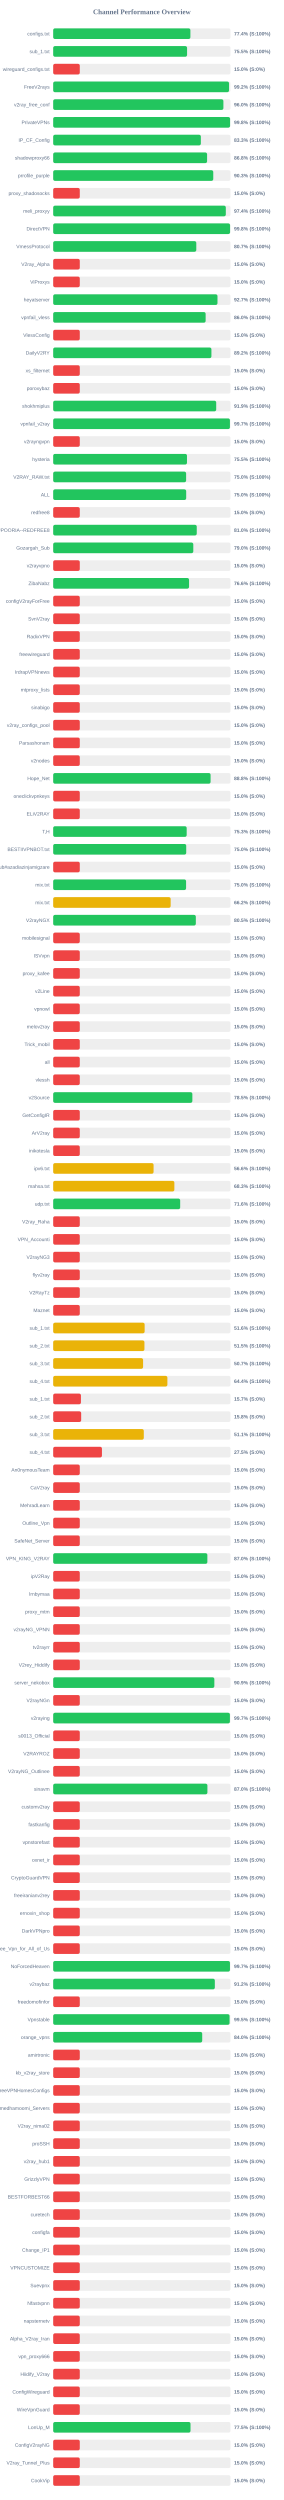
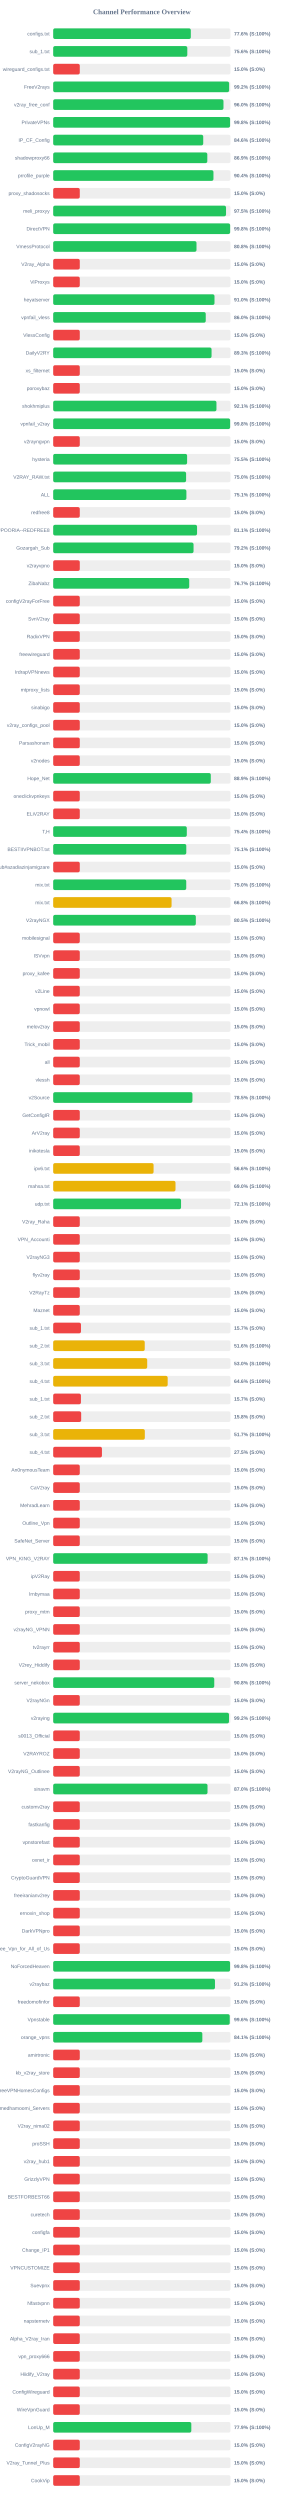
<svg xmlns="http://www.w3.org/2000/svg" width="800" height="7050" version="1.1">
  <style>
        .row { font: 14px Arial; fill: #64748b; }
        .score { font: bold 14px Arial; fill: #64748b; }
    </style>
  <text x="400" y="40" text-anchor="middle" font-size="20px" font-weight="bold" fill="#64748b">Channel Performance Overview</text>
  <rect x="150" y="80" width="500" height="30" fill="#eee" rx="5" />
-   <rect x="150" y="80" width="386.9" height="30" fill="#22c55e" rx="5" />
+   <rect x="150" y="80" width="388.1" height="30" fill="#22c55e" rx="5" />
  <text x="140" y="100" text-anchor="end" class="row">configs.txt</text>
-   <text x="660" y="100" text-anchor="start" class="score">77.4% (S:100%)</text>
+   <text x="660" y="100" text-anchor="start" class="score">77.6% (S:100%)</text>
  <rect x="150" y="130" width="500" height="30" fill="#eee" rx="5" />
-   <rect x="150" y="130" width="377.55" height="30" fill="#22c55e" rx="5" />
+   <rect x="150" y="130" width="378.2" height="30" fill="#22c55e" rx="5" />
  <text x="140" y="150" text-anchor="end" class="row">sub_1.txt</text>
-   <text x="660" y="150" text-anchor="start" class="score">75.5% (S:100%)</text>
+   <text x="660" y="150" text-anchor="start" class="score">75.6% (S:100%)</text>
  <rect x="150" y="180" width="500" height="30" fill="#eee" rx="5" />
  <rect x="150" y="180" width="75.0" height="30" fill="#ef4444" rx="5" />
  <text x="140" y="200" text-anchor="end" class="row">wireguard_configs.txt</text>
  <text x="660" y="200" text-anchor="start" class="score">15.0% (S:0%)</text>
  <rect x="150" y="230" width="500" height="30" fill="#eee" rx="5" />
-   <rect x="150" y="230" width="495.9" height="30" fill="#22c55e" rx="5" />
+   <rect x="150" y="230" width="496.1" height="30" fill="#22c55e" rx="5" />
  <text x="140" y="250" text-anchor="end" class="row">FreeV2rays</text>
  <text x="660" y="250" text-anchor="start" class="score">99.2% (S:100%)</text>
  <rect x="150" y="280" width="500" height="30" fill="#eee" rx="5" />
-   <rect x="150" y="280" width="480.0" height="30" fill="#22c55e" rx="5" />
+   <rect x="150" y="280" width="480.2" height="30" fill="#22c55e" rx="5" />
  <text x="140" y="300" text-anchor="end" class="row">v2ray_free_conf</text>
  <text x="660" y="300" text-anchor="start" class="score">96.0% (S:100%)</text>
  <rect x="150" y="330" width="500" height="30" fill="#eee" rx="5" />
  <rect x="150" y="330" width="498.8" height="30" fill="#22c55e" rx="5" />
  <text x="140" y="350" text-anchor="end" class="row">PrivateVPNs</text>
  <text x="660" y="350" text-anchor="start" class="score">99.8% (S:100%)</text>
  <rect x="150" y="380" width="500" height="30" fill="#eee" rx="5" />
-   <rect x="150" y="380" width="416.4" height="30" fill="#22c55e" rx="5" />
+   <rect x="150" y="380" width="423.1" height="30" fill="#22c55e" rx="5" />
  <text x="140" y="400" text-anchor="end" class="row">IP_CF_Config</text>
-   <text x="660" y="400" text-anchor="start" class="score">83.3% (S:100%)</text>
+   <text x="660" y="400" text-anchor="start" class="score">84.6% (S:100%)</text>
  <rect x="150" y="430" width="500" height="30" fill="#eee" rx="5" />
-   <rect x="150" y="430" width="434.0" height="30" fill="#22c55e" rx="5" />
+   <rect x="150" y="430" width="434.6" height="30" fill="#22c55e" rx="5" />
  <text x="140" y="450" text-anchor="end" class="row">shadowproxy66</text>
-   <text x="660" y="450" text-anchor="start" class="score">86.8% (S:100%)</text>
+   <text x="660" y="450" text-anchor="start" class="score">86.9% (S:100%)</text>
  <rect x="150" y="480" width="500" height="30" fill="#eee" rx="5" />
-   <rect x="150" y="480" width="451.4" height="30" fill="#22c55e" rx="5" />
+   <rect x="150" y="480" width="451.95" height="30" fill="#22c55e" rx="5" />
  <text x="140" y="500" text-anchor="end" class="row">prrofile_purple</text>
-   <text x="660" y="500" text-anchor="start" class="score">90.3% (S:100%)</text>
+   <text x="660" y="500" text-anchor="start" class="score">90.4% (S:100%)</text>
  <rect x="150" y="530" width="500" height="30" fill="#eee" rx="5" />
  <rect x="150" y="530" width="75.0" height="30" fill="#ef4444" rx="5" />
  <text x="140" y="550" text-anchor="end" class="row">proxy_shadosocks</text>
  <text x="660" y="550" text-anchor="start" class="score">15.0% (S:0%)</text>
  <rect x="150" y="580" width="500" height="30" fill="#eee" rx="5" />
-   <rect x="150" y="580" width="486.8" height="30" fill="#22c55e" rx="5" />
+   <rect x="150" y="580" width="487.4" height="30" fill="#22c55e" rx="5" />
  <text x="140" y="600" text-anchor="end" class="row">meli_proxyy</text>
-   <text x="660" y="600" text-anchor="start" class="score">97.4% (S:100%)</text>
+   <text x="660" y="600" text-anchor="start" class="score">97.5% (S:100%)</text>
  <rect x="150" y="630" width="500" height="30" fill="#eee" rx="5" />
-   <rect x="150" y="630" width="498.8" height="30" fill="#22c55e" rx="5" />
+   <rect x="150" y="630" width="498.95" height="30" fill="#22c55e" rx="5" />
  <text x="140" y="650" text-anchor="end" class="row">DirectVPN</text>
  <text x="660" y="650" text-anchor="start" class="score">99.8% (S:100%)</text>
  <rect x="150" y="680" width="500" height="30" fill="#eee" rx="5" />
-   <rect x="150" y="680" width="403.55" height="30" fill="#22c55e" rx="5" />
+   <rect x="150" y="680" width="404.15" height="30" fill="#22c55e" rx="5" />
  <text x="140" y="700" text-anchor="end" class="row">VmessProtocol</text>
-   <text x="660" y="700" text-anchor="start" class="score">80.7% (S:100%)</text>
+   <text x="660" y="700" text-anchor="start" class="score">80.8% (S:100%)</text>
  <rect x="150" y="730" width="500" height="30" fill="#eee" rx="5" />
  <rect x="150" y="730" width="75.0" height="30" fill="#ef4444" rx="5" />
  <text x="140" y="750" text-anchor="end" class="row">V2ray_Alpha</text>
  <text x="660" y="750" text-anchor="start" class="score">15.0% (S:0%)</text>
  <rect x="150" y="780" width="500" height="30" fill="#eee" rx="5" />
  <rect x="150" y="780" width="75.0" height="30" fill="#ef4444" rx="5" />
  <text x="140" y="800" text-anchor="end" class="row">ViProxys</text>
  <text x="660" y="800" text-anchor="start" class="score">15.0% (S:0%)</text>
  <rect x="150" y="830" width="500" height="30" fill="#eee" rx="5" />
-   <rect x="150" y="830" width="463.3" height="30" fill="#22c55e" rx="5" />
+   <rect x="150" y="830" width="454.9" height="30" fill="#22c55e" rx="5" />
  <text x="140" y="850" text-anchor="end" class="row">heyatserver</text>
-   <text x="660" y="850" text-anchor="start" class="score">92.7% (S:100%)</text>
+   <text x="660" y="850" text-anchor="start" class="score">91.0% (S:100%)</text>
  <rect x="150" y="880" width="500" height="30" fill="#eee" rx="5" />
-   <rect x="150" y="880" width="429.9" height="30" fill="#22c55e" rx="5" />
+   <rect x="150" y="880" width="430.2" height="30" fill="#22c55e" rx="5" />
  <text x="140" y="900" text-anchor="end" class="row">vpnfail_vless</text>
  <text x="660" y="900" text-anchor="start" class="score">86.0% (S:100%)</text>
  <rect x="150" y="930" width="500" height="30" fill="#eee" rx="5" />
  <rect x="150" y="930" width="75.0" height="30" fill="#ef4444" rx="5" />
  <text x="140" y="950" text-anchor="end" class="row">VlessConfig</text>
  <text x="660" y="950" text-anchor="start" class="score">15.0% (S:0%)</text>
  <rect x="150" y="980" width="500" height="30" fill="#eee" rx="5" />
-   <rect x="150" y="980" width="446.2" height="30" fill="#22c55e" rx="5" />
+   <rect x="150" y="980" width="446.6" height="30" fill="#22c55e" rx="5" />
  <text x="140" y="1000" text-anchor="end" class="row">DailyV2RY</text>
-   <text x="660" y="1000" text-anchor="start" class="score">89.2% (S:100%)</text>
+   <text x="660" y="1000" text-anchor="start" class="score">89.3% (S:100%)</text>
  <rect x="150" y="1030" width="500" height="30" fill="#eee" rx="5" />
  <rect x="150" y="1030" width="75.0" height="30" fill="#ef4444" rx="5" />
  <text x="140" y="1050" text-anchor="end" class="row">xs_filternet</text>
  <text x="660" y="1050" text-anchor="start" class="score">15.0% (S:0%)</text>
  <rect x="150" y="1080" width="500" height="30" fill="#eee" rx="5" />
  <rect x="150" y="1080" width="75.0" height="30" fill="#ef4444" rx="5" />
  <text x="140" y="1100" text-anchor="end" class="row">poroxybaz</text>
  <text x="660" y="1100" text-anchor="start" class="score">15.0% (S:0%)</text>
  <rect x="150" y="1130" width="500" height="30" fill="#eee" rx="5" />
-   <rect x="150" y="1130" width="459.7" height="30" fill="#22c55e" rx="5" />
+   <rect x="150" y="1130" width="460.4" height="30" fill="#22c55e" rx="5" />
  <text x="140" y="1150" text-anchor="end" class="row">shokhmiplus</text>
-   <text x="660" y="1150" text-anchor="start" class="score">91.9% (S:100%)</text>
+   <text x="660" y="1150" text-anchor="start" class="score">92.1% (S:100%)</text>
  <rect x="150" y="1180" width="500" height="30" fill="#eee" rx="5" />
-   <rect x="150" y="1180" width="498.4" height="30" fill="#22c55e" rx="5" />
+   <rect x="150" y="1180" width="498.95" height="30" fill="#22c55e" rx="5" />
  <text x="140" y="1200" text-anchor="end" class="row">vpnfail_v2ray</text>
-   <text x="660" y="1200" text-anchor="start" class="score">99.7% (S:100%)</text>
+   <text x="660" y="1200" text-anchor="start" class="score">99.8% (S:100%)</text>
  <rect x="150" y="1230" width="500" height="30" fill="#eee" rx="5" />
  <rect x="150" y="1230" width="75.0" height="30" fill="#ef4444" rx="5" />
  <text x="140" y="1250" text-anchor="end" class="row">v2rayngvpn</text>
  <text x="660" y="1250" text-anchor="start" class="score">15.0% (S:0%)</text>
  <rect x="150" y="1280" width="500" height="30" fill="#eee" rx="5" />
-   <rect x="150" y="1280" width="377.3" height="30" fill="#22c55e" rx="5" />
+   <rect x="150" y="1280" width="377.65" height="30" fill="#22c55e" rx="5" />
  <text x="140" y="1300" text-anchor="end" class="row">hysteria</text>
  <text x="660" y="1300" text-anchor="start" class="score">75.5% (S:100%)</text>
  <rect x="150" y="1330" width="500" height="30" fill="#eee" rx="5" />
-   <rect x="150" y="1330" width="374.85" height="30" fill="#22c55e" rx="5" />
+   <rect x="150" y="1330" width="374.8" height="30" fill="#22c55e" rx="5" />
  <text x="140" y="1350" text-anchor="end" class="row">V2RAY_RAW.txt</text>
  <text x="660" y="1350" text-anchor="start" class="score">75.0% (S:100%)</text>
  <rect x="150" y="1380" width="500" height="30" fill="#eee" rx="5" />
-   <rect x="150" y="1380" width="375.05" height="30" fill="#22c55e" rx="5" />
+   <rect x="150" y="1380" width="375.65" height="30" fill="#22c55e" rx="5" />
  <text x="140" y="1400" text-anchor="end" class="row">ALL</text>
-   <text x="660" y="1400" text-anchor="start" class="score">75.0% (S:100%)</text>
+   <text x="660" y="1400" text-anchor="start" class="score">75.1% (S:100%)</text>
  <rect x="150" y="1430" width="500" height="30" fill="#eee" rx="5" />
  <rect x="150" y="1430" width="75.0" height="30" fill="#ef4444" rx="5" />
  <text x="140" y="1450" text-anchor="end" class="row">redfree8</text>
  <text x="660" y="1450" text-anchor="start" class="score">15.0% (S:0%)</text>
  <rect x="150" y="1480" width="500" height="30" fill="#eee" rx="5" />
-   <rect x="150" y="1480" width="404.85" height="30" fill="#22c55e" rx="5" />
+   <rect x="150" y="1480" width="405.7" height="30" fill="#22c55e" rx="5" />
  <text x="140" y="1500" text-anchor="end" class="row">POORIA--REDFREE8.txt#POORIA--REDFREE8</text>
-   <text x="660" y="1500" text-anchor="start" class="score">81.0% (S:100%)</text>
+   <text x="660" y="1500" text-anchor="start" class="score">81.1% (S:100%)</text>
  <rect x="150" y="1530" width="500" height="30" fill="#eee" rx="5" />
-   <rect x="150" y="1530" width="395.1" height="30" fill="#22c55e" rx="5" />
+   <rect x="150" y="1530" width="395.8" height="30" fill="#22c55e" rx="5" />
  <text x="140" y="1550" text-anchor="end" class="row">Gozargah_Sub</text>
-   <text x="660" y="1550" text-anchor="start" class="score">79.0% (S:100%)</text>
+   <text x="660" y="1550" text-anchor="start" class="score">79.2% (S:100%)</text>
  <rect x="150" y="1580" width="500" height="30" fill="#eee" rx="5" />
  <rect x="150" y="1580" width="75.0" height="30" fill="#ef4444" rx="5" />
  <text x="140" y="1600" text-anchor="end" class="row">v2rayvpno</text>
  <text x="660" y="1600" text-anchor="start" class="score">15.0% (S:0%)</text>
  <rect x="150" y="1630" width="500" height="30" fill="#eee" rx="5" />
-   <rect x="150" y="1630" width="383.15" height="30" fill="#22c55e" rx="5" />
+   <rect x="150" y="1630" width="383.6" height="30" fill="#22c55e" rx="5" />
  <text x="140" y="1650" text-anchor="end" class="row">ZibaNabz</text>
-   <text x="660" y="1650" text-anchor="start" class="score">76.6% (S:100%)</text>
+   <text x="660" y="1650" text-anchor="start" class="score">76.7% (S:100%)</text>
  <rect x="150" y="1680" width="500" height="30" fill="#eee" rx="5" />
  <rect x="150" y="1680" width="75.0" height="30" fill="#ef4444" rx="5" />
  <text x="140" y="1700" text-anchor="end" class="row">configV2rayForFree</text>
  <text x="660" y="1700" text-anchor="start" class="score">15.0% (S:0%)</text>
  <rect x="150" y="1730" width="500" height="30" fill="#eee" rx="5" />
  <rect x="150" y="1730" width="75.0" height="30" fill="#ef4444" rx="5" />
  <text x="140" y="1750" text-anchor="end" class="row">SvnV2ray</text>
  <text x="660" y="1750" text-anchor="start" class="score">15.0% (S:0%)</text>
  <rect x="150" y="1780" width="500" height="30" fill="#eee" rx="5" />
  <rect x="150" y="1780" width="75.0" height="30" fill="#ef4444" rx="5" />
  <text x="140" y="1800" text-anchor="end" class="row">RadixVPN</text>
  <text x="660" y="1800" text-anchor="start" class="score">15.0% (S:0%)</text>
  <rect x="150" y="1830" width="500" height="30" fill="#eee" rx="5" />
  <rect x="150" y="1830" width="75.0" height="30" fill="#ef4444" rx="5" />
  <text x="140" y="1850" text-anchor="end" class="row">freewireguard</text>
  <text x="660" y="1850" text-anchor="start" class="score">15.0% (S:0%)</text>
  <rect x="150" y="1880" width="500" height="30" fill="#eee" rx="5" />
  <rect x="150" y="1880" width="75.0" height="30" fill="#ef4444" rx="5" />
  <text x="140" y="1900" text-anchor="end" class="row">IrdrapVPNnews</text>
  <text x="660" y="1900" text-anchor="start" class="score">15.0% (S:0%)</text>
  <rect x="150" y="1930" width="500" height="30" fill="#eee" rx="5" />
  <rect x="150" y="1930" width="75.0" height="30" fill="#ef4444" rx="5" />
  <text x="140" y="1950" text-anchor="end" class="row">mtproxy_lists</text>
  <text x="660" y="1950" text-anchor="start" class="score">15.0% (S:0%)</text>
  <rect x="150" y="1980" width="500" height="30" fill="#eee" rx="5" />
  <rect x="150" y="1980" width="75.0" height="30" fill="#ef4444" rx="5" />
  <text x="140" y="2000" text-anchor="end" class="row">sinabigo</text>
  <text x="660" y="2000" text-anchor="start" class="score">15.0% (S:0%)</text>
  <rect x="150" y="2030" width="500" height="30" fill="#eee" rx="5" />
  <rect x="150" y="2030" width="75.0" height="30" fill="#ef4444" rx="5" />
  <text x="140" y="2050" text-anchor="end" class="row">v2ray_configs_pool</text>
  <text x="660" y="2050" text-anchor="start" class="score">15.0% (S:0%)</text>
  <rect x="150" y="2080" width="500" height="30" fill="#eee" rx="5" />
  <rect x="150" y="2080" width="75.0" height="30" fill="#ef4444" rx="5" />
  <text x="140" y="2100" text-anchor="end" class="row">Parsashonam</text>
  <text x="660" y="2100" text-anchor="start" class="score">15.0% (S:0%)</text>
  <rect x="150" y="2130" width="500" height="30" fill="#eee" rx="5" />
  <rect x="150" y="2130" width="75.0" height="30" fill="#ef4444" rx="5" />
  <text x="140" y="2150" text-anchor="end" class="row">v2nodes</text>
  <text x="660" y="2150" text-anchor="start" class="score">15.0% (S:0%)</text>
  <rect x="150" y="2180" width="500" height="30" fill="#eee" rx="5" />
-   <rect x="150" y="2180" width="443.85" height="30" fill="#22c55e" rx="5" />
+   <rect x="150" y="2180" width="444.45" height="30" fill="#22c55e" rx="5" />
  <text x="140" y="2200" text-anchor="end" class="row">Hope_Net</text>
-   <text x="660" y="2200" text-anchor="start" class="score">88.8% (S:100%)</text>
+   <text x="660" y="2200" text-anchor="start" class="score">88.9% (S:100%)</text>
  <rect x="150" y="2230" width="500" height="30" fill="#eee" rx="5" />
  <rect x="150" y="2230" width="75.0" height="30" fill="#ef4444" rx="5" />
  <text x="140" y="2250" text-anchor="end" class="row">oneclickvpnkeys</text>
  <text x="660" y="2250" text-anchor="start" class="score">15.0% (S:0%)</text>
  <rect x="150" y="2280" width="500" height="30" fill="#eee" rx="5" />
  <rect x="150" y="2280" width="75.0" height="30" fill="#ef4444" rx="5" />
  <text x="140" y="2300" text-anchor="end" class="row">ELiV2RAY</text>
  <text x="660" y="2300" text-anchor="start" class="score">15.0% (S:0%)</text>
  <rect x="150" y="2330" width="500" height="30" fill="#eee" rx="5" />
-   <rect x="150" y="2330" width="376.45" height="30" fill="#22c55e" rx="5" />
+   <rect x="150" y="2330" width="376.8" height="30" fill="#22c55e" rx="5" />
  <text x="140" y="2350" text-anchor="end" class="row">T,H</text>
-   <text x="660" y="2350" text-anchor="start" class="score">75.3% (S:100%)</text>
+   <text x="660" y="2350" text-anchor="start" class="score">75.4% (S:100%)</text>
  <rect x="150" y="2380" width="500" height="30" fill="#eee" rx="5" />
-   <rect x="150" y="2380" width="375.15" height="30" fill="#22c55e" rx="5" />
+   <rect x="150" y="2380" width="375.35" height="30" fill="#22c55e" rx="5" />
  <text x="140" y="2400" text-anchor="end" class="row">BESTIIVPNBOT.txt</text>
-   <text x="660" y="2400" text-anchor="start" class="score">75.0% (S:100%)</text>
+   <text x="660" y="2400" text-anchor="start" class="score">75.1% (S:100%)</text>
  <rect x="150" y="2430" width="500" height="30" fill="#eee" rx="5" />
  <rect x="150" y="2430" width="75.0" height="30" fill="#ef4444" rx="5" />
  <text x="140" y="2450" text-anchor="end" class="row">Sub#azadiazinjamigzare</text>
  <text x="660" y="2450" text-anchor="start" class="score">15.0% (S:0%)</text>
  <rect x="150" y="2480" width="500" height="30" fill="#eee" rx="5" />
-   <rect x="150" y="2480" width="374.75" height="30" fill="#22c55e" rx="5" />
+   <rect x="150" y="2480" width="375.2" height="30" fill="#22c55e" rx="5" />
  <text x="140" y="2500" text-anchor="end" class="row">mix.txt</text>
  <text x="660" y="2500" text-anchor="start" class="score">75.0% (S:100%)</text>
  <rect x="150" y="2530" width="500" height="30" fill="#eee" rx="5" />
-   <rect x="150" y="2530" width="331.25" height="30" fill="#eab308" rx="5" />
+   <rect x="150" y="2530" width="333.85" height="30" fill="#eab308" rx="5" />
  <text x="140" y="2550" text-anchor="end" class="row">mix.txt</text>
-   <text x="660" y="2550" text-anchor="start" class="score">66.2% (S:100%)</text>
+   <text x="660" y="2550" text-anchor="start" class="score">66.8% (S:100%)</text>
  <rect x="150" y="2580" width="500" height="30" fill="#eee" rx="5" />
  <rect x="150" y="2580" width="402.25" height="30" fill="#22c55e" rx="5" />
  <text x="140" y="2600" text-anchor="end" class="row">V2rayNGX</text>
  <text x="660" y="2600" text-anchor="start" class="score">80.5% (S:100%)</text>
  <rect x="150" y="2630" width="500" height="30" fill="#eee" rx="5" />
  <rect x="150" y="2630" width="75.0" height="30" fill="#ef4444" rx="5" />
  <text x="140" y="2650" text-anchor="end" class="row">mobilesignal</text>
  <text x="660" y="2650" text-anchor="start" class="score">15.0% (S:0%)</text>
  <rect x="150" y="2680" width="500" height="30" fill="#eee" rx="5" />
  <rect x="150" y="2680" width="75.0" height="30" fill="#ef4444" rx="5" />
  <text x="140" y="2700" text-anchor="end" class="row">ISVvpn</text>
  <text x="660" y="2700" text-anchor="start" class="score">15.0% (S:0%)</text>
  <rect x="150" y="2730" width="500" height="30" fill="#eee" rx="5" />
  <rect x="150" y="2730" width="75.0" height="30" fill="#ef4444" rx="5" />
  <text x="140" y="2750" text-anchor="end" class="row">proxy_kafee</text>
  <text x="660" y="2750" text-anchor="start" class="score">15.0% (S:0%)</text>
  <rect x="150" y="2780" width="500" height="30" fill="#eee" rx="5" />
  <rect x="150" y="2780" width="75.0" height="30" fill="#ef4444" rx="5" />
  <text x="140" y="2800" text-anchor="end" class="row">v2Line</text>
  <text x="660" y="2800" text-anchor="start" class="score">15.0% (S:0%)</text>
  <rect x="150" y="2830" width="500" height="30" fill="#eee" rx="5" />
  <rect x="150" y="2830" width="75.0" height="30" fill="#ef4444" rx="5" />
  <text x="140" y="2850" text-anchor="end" class="row">vpnowl</text>
  <text x="660" y="2850" text-anchor="start" class="score">15.0% (S:0%)</text>
  <rect x="150" y="2880" width="500" height="30" fill="#eee" rx="5" />
  <rect x="150" y="2880" width="75.0" height="30" fill="#ef4444" rx="5" />
  <text x="140" y="2900" text-anchor="end" class="row">melov2ray</text>
  <text x="660" y="2900" text-anchor="start" class="score">15.0% (S:0%)</text>
  <rect x="150" y="2930" width="500" height="30" fill="#eee" rx="5" />
  <rect x="150" y="2930" width="75.0" height="30" fill="#ef4444" rx="5" />
  <text x="140" y="2950" text-anchor="end" class="row">Trick_mobil</text>
  <text x="660" y="2950" text-anchor="start" class="score">15.0% (S:0%)</text>
  <rect x="150" y="2980" width="500" height="30" fill="#eee" rx="5" />
  <rect x="150" y="2980" width="75.0" height="30" fill="#ef4444" rx="5" />
  <text x="140" y="3000" text-anchor="end" class="row">all</text>
  <text x="660" y="3000" text-anchor="start" class="score">15.0% (S:0%)</text>
  <rect x="150" y="3030" width="500" height="30" fill="#eee" rx="5" />
  <rect x="150" y="3030" width="75.0" height="30" fill="#ef4444" rx="5" />
  <text x="140" y="3050" text-anchor="end" class="row">vlessh</text>
  <text x="660" y="3050" text-anchor="start" class="score">15.0% (S:0%)</text>
  <rect x="150" y="3080" width="500" height="30" fill="#eee" rx="5" />
-   <rect x="150" y="3080" width="392.45" height="30" fill="#22c55e" rx="5" />
+   <rect x="150" y="3080" width="392.7" height="30" fill="#22c55e" rx="5" />
  <text x="140" y="3100" text-anchor="end" class="row">v2Source</text>
  <text x="660" y="3100" text-anchor="start" class="score">78.5% (S:100%)</text>
  <rect x="150" y="3130" width="500" height="30" fill="#eee" rx="5" />
  <rect x="150" y="3130" width="75.0" height="30" fill="#ef4444" rx="5" />
  <text x="140" y="3150" text-anchor="end" class="row">GetConfigIR</text>
  <text x="660" y="3150" text-anchor="start" class="score">15.0% (S:0%)</text>
  <rect x="150" y="3180" width="500" height="30" fill="#eee" rx="5" />
  <rect x="150" y="3180" width="75.0" height="30" fill="#ef4444" rx="5" />
  <text x="140" y="3200" text-anchor="end" class="row">ArV2ray</text>
  <text x="660" y="3200" text-anchor="start" class="score">15.0% (S:0%)</text>
  <rect x="150" y="3230" width="500" height="30" fill="#eee" rx="5" />
  <rect x="150" y="3230" width="75.0" height="30" fill="#ef4444" rx="5" />
  <text x="140" y="3250" text-anchor="end" class="row">inikotesla</text>
  <text x="660" y="3250" text-anchor="start" class="score">15.0% (S:0%)</text>
  <rect x="150" y="3280" width="500" height="30" fill="#eee" rx="5" />
  <rect x="150" y="3280" width="283.1" height="30" fill="#eab308" rx="5" />
  <text x="140" y="3300" text-anchor="end" class="row">ipv6.txt</text>
  <text x="660" y="3300" text-anchor="start" class="score">56.6% (S:100%)</text>
  <rect x="150" y="3330" width="500" height="30" fill="#eee" rx="5" />
-   <rect x="150" y="3330" width="341.7" height="30" fill="#eab308" rx="5" />
+   <rect x="150" y="3330" width="344.9" height="30" fill="#eab308" rx="5" />
  <text x="140" y="3350" text-anchor="end" class="row">mahsa.txt</text>
-   <text x="660" y="3350" text-anchor="start" class="score">68.3% (S:100%)</text>
+   <text x="660" y="3350" text-anchor="start" class="score">69.0% (S:100%)</text>
  <rect x="150" y="3380" width="500" height="30" fill="#eee" rx="5" />
-   <rect x="150" y="3380" width="358.1" height="30" fill="#22c55e" rx="5" />
+   <rect x="150" y="3380" width="360.55" height="30" fill="#22c55e" rx="5" />
  <text x="140" y="3400" text-anchor="end" class="row">udp.txt</text>
-   <text x="660" y="3400" text-anchor="start" class="score">71.6% (S:100%)</text>
+   <text x="660" y="3400" text-anchor="start" class="score">72.1% (S:100%)</text>
  <rect x="150" y="3430" width="500" height="30" fill="#eee" rx="5" />
  <rect x="150" y="3430" width="75.0" height="30" fill="#ef4444" rx="5" />
  <text x="140" y="3450" text-anchor="end" class="row">V2ray_Raha</text>
  <text x="660" y="3450" text-anchor="start" class="score">15.0% (S:0%)</text>
  <rect x="150" y="3480" width="500" height="30" fill="#eee" rx="5" />
  <rect x="150" y="3480" width="75.0" height="30" fill="#ef4444" rx="5" />
  <text x="140" y="3500" text-anchor="end" class="row">VPN_Accounti</text>
  <text x="660" y="3500" text-anchor="start" class="score">15.0% (S:0%)</text>
  <rect x="150" y="3530" width="500" height="30" fill="#eee" rx="5" />
  <rect x="150" y="3530" width="75.0" height="30" fill="#ef4444" rx="5" />
  <text x="140" y="3550" text-anchor="end" class="row">V2rayNG3</text>
  <text x="660" y="3550" text-anchor="start" class="score">15.0% (S:0%)</text>
  <rect x="150" y="3580" width="500" height="30" fill="#eee" rx="5" />
  <rect x="150" y="3580" width="75.0" height="30" fill="#ef4444" rx="5" />
  <text x="140" y="3600" text-anchor="end" class="row">flyv2ray</text>
  <text x="660" y="3600" text-anchor="start" class="score">15.0% (S:0%)</text>
  <rect x="150" y="3630" width="500" height="30" fill="#eee" rx="5" />
  <rect x="150" y="3630" width="75.0" height="30" fill="#ef4444" rx="5" />
  <text x="140" y="3650" text-anchor="end" class="row">V2RayTz</text>
  <text x="660" y="3650" text-anchor="start" class="score">15.0% (S:0%)</text>
  <rect x="150" y="3680" width="500" height="30" fill="#eee" rx="5" />
  <rect x="150" y="3680" width="75.0" height="30" fill="#ef4444" rx="5" />
  <text x="140" y="3700" text-anchor="end" class="row">Maznet</text>
  <text x="660" y="3700" text-anchor="start" class="score">15.0% (S:0%)</text>
  <rect x="150" y="3730" width="500" height="30" fill="#eee" rx="5" />
-   <rect x="150" y="3730" width="257.9" height="30" fill="#eab308" rx="5" />
+   <rect x="150" y="3730" width="78.35" height="30" fill="#ef4444" rx="5" />
  <text x="140" y="3750" text-anchor="end" class="row">sub_1.txt</text>
-   <text x="660" y="3750" text-anchor="start" class="score">51.6% (S:100%)</text>
+   <text x="660" y="3750" text-anchor="start" class="score">15.7% (S:0%)</text>
  <rect x="150" y="3780" width="500" height="30" fill="#eee" rx="5" />
-   <rect x="150" y="3780" width="257.3" height="30" fill="#eab308" rx="5" />
+   <rect x="150" y="3780" width="258.15" height="30" fill="#eab308" rx="5" />
  <text x="140" y="3800" text-anchor="end" class="row">sub_2.txt</text>
-   <text x="660" y="3800" text-anchor="start" class="score">51.5% (S:100%)</text>
+   <text x="660" y="3800" text-anchor="start" class="score">51.6% (S:100%)</text>
  <rect x="150" y="3830" width="500" height="30" fill="#eee" rx="5" />
-   <rect x="150" y="3830" width="253.5" height="30" fill="#eab308" rx="5" />
+   <rect x="150" y="3830" width="265.1" height="30" fill="#eab308" rx="5" />
  <text x="140" y="3850" text-anchor="end" class="row">sub_3.txt</text>
-   <text x="660" y="3850" text-anchor="start" class="score">50.7% (S:100%)</text>
+   <text x="660" y="3850" text-anchor="start" class="score">53.0% (S:100%)</text>
  <rect x="150" y="3880" width="500" height="30" fill="#eee" rx="5" />
-   <rect x="150" y="3880" width="322.05" height="30" fill="#eab308" rx="5" />
+   <rect x="150" y="3880" width="322.85" height="30" fill="#eab308" rx="5" />
  <text x="140" y="3900" text-anchor="end" class="row">sub_4.txt</text>
-   <text x="660" y="3900" text-anchor="start" class="score">64.4% (S:100%)</text>
+   <text x="660" y="3900" text-anchor="start" class="score">64.6% (S:100%)</text>
  <rect x="150" y="3930" width="500" height="30" fill="#eee" rx="5" />
  <rect x="150" y="3930" width="78.25" height="30" fill="#ef4444" rx="5" />
  <text x="140" y="3950" text-anchor="end" class="row">sub_1.txt</text>
  <text x="660" y="3950" text-anchor="start" class="score">15.7% (S:0%)</text>
  <rect x="150" y="3980" width="500" height="30" fill="#eee" rx="5" />
  <rect x="150" y="3980" width="78.9" height="30" fill="#ef4444" rx="5" />
  <text x="140" y="4000" text-anchor="end" class="row">sub_2.txt</text>
  <text x="660" y="4000" text-anchor="start" class="score">15.8% (S:0%)</text>
  <rect x="150" y="4030" width="500" height="30" fill="#eee" rx="5" />
-   <rect x="150" y="4030" width="255.5" height="30" fill="#eab308" rx="5" />
+   <rect x="150" y="4030" width="258.4" height="30" fill="#eab308" rx="5" />
  <text x="140" y="4050" text-anchor="end" class="row">sub_3.txt</text>
-   <text x="660" y="4050" text-anchor="start" class="score">51.1% (S:100%)</text>
+   <text x="660" y="4050" text-anchor="start" class="score">51.7% (S:100%)</text>
  <rect x="150" y="4080" width="500" height="30" fill="#eee" rx="5" />
  <rect x="150" y="4080" width="137.5" height="30" fill="#ef4444" rx="5" />
  <text x="140" y="4100" text-anchor="end" class="row">sub_4.txt</text>
  <text x="660" y="4100" text-anchor="start" class="score">27.5% (S:0%)</text>
  <rect x="150" y="4130" width="500" height="30" fill="#eee" rx="5" />
  <rect x="150" y="4130" width="75.0" height="30" fill="#ef4444" rx="5" />
  <text x="140" y="4150" text-anchor="end" class="row">An0nymousTeam</text>
  <text x="660" y="4150" text-anchor="start" class="score">15.0% (S:0%)</text>
  <rect x="150" y="4180" width="500" height="30" fill="#eee" rx="5" />
  <rect x="150" y="4180" width="75.0" height="30" fill="#ef4444" rx="5" />
  <text x="140" y="4200" text-anchor="end" class="row">CaV2ray</text>
  <text x="660" y="4200" text-anchor="start" class="score">15.0% (S:0%)</text>
  <rect x="150" y="4230" width="500" height="30" fill="#eee" rx="5" />
  <rect x="150" y="4230" width="75.0" height="30" fill="#ef4444" rx="5" />
  <text x="140" y="4250" text-anchor="end" class="row">MehradLearn</text>
  <text x="660" y="4250" text-anchor="start" class="score">15.0% (S:0%)</text>
  <rect x="150" y="4280" width="500" height="30" fill="#eee" rx="5" />
  <rect x="150" y="4280" width="75.0" height="30" fill="#ef4444" rx="5" />
  <text x="140" y="4300" text-anchor="end" class="row">Outline_Vpn</text>
  <text x="660" y="4300" text-anchor="start" class="score">15.0% (S:0%)</text>
  <rect x="150" y="4330" width="500" height="30" fill="#eee" rx="5" />
  <rect x="150" y="4330" width="75.0" height="30" fill="#ef4444" rx="5" />
  <text x="140" y="4350" text-anchor="end" class="row">SafeNet_Server</text>
  <text x="660" y="4350" text-anchor="start" class="score">15.0% (S:0%)</text>
  <rect x="150" y="4380" width="500" height="30" fill="#eee" rx="5" />
-   <rect x="150" y="4380" width="434.75" height="30" fill="#22c55e" rx="5" />
+   <rect x="150" y="4380" width="435.5" height="30" fill="#22c55e" rx="5" />
  <text x="140" y="4400" text-anchor="end" class="row">VPN_KING_V2RAY</text>
-   <text x="660" y="4400" text-anchor="start" class="score">87.0% (S:100%)</text>
+   <text x="660" y="4400" text-anchor="start" class="score">87.1% (S:100%)</text>
  <rect x="150" y="4430" width="500" height="30" fill="#eee" rx="5" />
  <rect x="150" y="4430" width="75.0" height="30" fill="#ef4444" rx="5" />
  <text x="140" y="4450" text-anchor="end" class="row">ipV2Ray</text>
  <text x="660" y="4450" text-anchor="start" class="score">15.0% (S:0%)</text>
  <rect x="150" y="4480" width="500" height="30" fill="#eee" rx="5" />
  <rect x="150" y="4480" width="75.0" height="30" fill="#ef4444" rx="5" />
  <text x="140" y="4500" text-anchor="end" class="row">lrnbymaa</text>
  <text x="660" y="4500" text-anchor="start" class="score">15.0% (S:0%)</text>
  <rect x="150" y="4530" width="500" height="30" fill="#eee" rx="5" />
  <rect x="150" y="4530" width="75.0" height="30" fill="#ef4444" rx="5" />
  <text x="140" y="4550" text-anchor="end" class="row">proxy_mtm</text>
  <text x="660" y="4550" text-anchor="start" class="score">15.0% (S:0%)</text>
  <rect x="150" y="4580" width="500" height="30" fill="#eee" rx="5" />
  <rect x="150" y="4580" width="75.0" height="30" fill="#ef4444" rx="5" />
  <text x="140" y="4600" text-anchor="end" class="row">v2rayNG_VPNN</text>
  <text x="660" y="4600" text-anchor="start" class="score">15.0% (S:0%)</text>
  <rect x="150" y="4630" width="500" height="30" fill="#eee" rx="5" />
  <rect x="150" y="4630" width="75.0" height="30" fill="#ef4444" rx="5" />
  <text x="140" y="4650" text-anchor="end" class="row">tv2rayrr</text>
  <text x="660" y="4650" text-anchor="start" class="score">15.0% (S:0%)</text>
  <rect x="150" y="4680" width="500" height="30" fill="#eee" rx="5" />
  <rect x="150" y="4680" width="75.0" height="30" fill="#ef4444" rx="5" />
  <text x="140" y="4700" text-anchor="end" class="row">V2rey_Hiddify</text>
  <text x="660" y="4700" text-anchor="start" class="score">15.0% (S:0%)</text>
  <rect x="150" y="4730" width="500" height="30" fill="#eee" rx="5" />
-   <rect x="150" y="4730" width="454.45" height="30" fill="#22c55e" rx="5" />
+   <rect x="150" y="4730" width="454.2" height="30" fill="#22c55e" rx="5" />
  <text x="140" y="4750" text-anchor="end" class="row">server_nekobox</text>
-   <text x="660" y="4750" text-anchor="start" class="score">90.9% (S:100%)</text>
+   <text x="660" y="4750" text-anchor="start" class="score">90.8% (S:100%)</text>
  <rect x="150" y="4780" width="500" height="30" fill="#eee" rx="5" />
  <rect x="150" y="4780" width="75.0" height="30" fill="#ef4444" rx="5" />
  <text x="140" y="4800" text-anchor="end" class="row">V2rayNGn</text>
  <text x="660" y="4800" text-anchor="start" class="score">15.0% (S:0%)</text>
  <rect x="150" y="4830" width="500" height="30" fill="#eee" rx="5" />
-   <rect x="150" y="4830" width="498.35" height="30" fill="#22c55e" rx="5" />
+   <rect x="150" y="4830" width="495.8" height="30" fill="#22c55e" rx="5" />
  <text x="140" y="4850" text-anchor="end" class="row">v2raying</text>
-   <text x="660" y="4850" text-anchor="start" class="score">99.7% (S:100%)</text>
+   <text x="660" y="4850" text-anchor="start" class="score">99.2% (S:100%)</text>
  <rect x="150" y="4880" width="500" height="30" fill="#eee" rx="5" />
  <rect x="150" y="4880" width="75.0" height="30" fill="#ef4444" rx="5" />
  <text x="140" y="4900" text-anchor="end" class="row">s0013_Official</text>
  <text x="660" y="4900" text-anchor="start" class="score">15.0% (S:0%)</text>
  <rect x="150" y="4930" width="500" height="30" fill="#eee" rx="5" />
  <rect x="150" y="4930" width="75.0" height="30" fill="#ef4444" rx="5" />
  <text x="140" y="4950" text-anchor="end" class="row">V2RAYROZ</text>
  <text x="660" y="4950" text-anchor="start" class="score">15.0% (S:0%)</text>
  <rect x="150" y="4980" width="500" height="30" fill="#eee" rx="5" />
  <rect x="150" y="4980" width="75.0" height="30" fill="#ef4444" rx="5" />
  <text x="140" y="5000" text-anchor="end" class="row">V2rayNG_Outlinee</text>
  <text x="660" y="5000" text-anchor="start" class="score">15.0% (S:0%)</text>
  <rect x="150" y="5030" width="500" height="30" fill="#eee" rx="5" />
-   <rect x="150" y="5030" width="434.9" height="30" fill="#22c55e" rx="5" />
+   <rect x="150" y="5030" width="435.2" height="30" fill="#22c55e" rx="5" />
  <text x="140" y="5050" text-anchor="end" class="row">sinavm</text>
  <text x="660" y="5050" text-anchor="start" class="score">87.0% (S:100%)</text>
  <rect x="150" y="5080" width="500" height="30" fill="#eee" rx="5" />
  <rect x="150" y="5080" width="75.0" height="30" fill="#ef4444" rx="5" />
  <text x="140" y="5100" text-anchor="end" class="row">customv2ray</text>
  <text x="660" y="5100" text-anchor="start" class="score">15.0% (S:0%)</text>
  <rect x="150" y="5130" width="500" height="30" fill="#eee" rx="5" />
  <rect x="150" y="5130" width="75.0" height="30" fill="#ef4444" rx="5" />
  <text x="140" y="5150" text-anchor="end" class="row">fastkanfig</text>
  <text x="660" y="5150" text-anchor="start" class="score">15.0% (S:0%)</text>
  <rect x="150" y="5180" width="500" height="30" fill="#eee" rx="5" />
  <rect x="150" y="5180" width="75.0" height="30" fill="#ef4444" rx="5" />
  <text x="140" y="5200" text-anchor="end" class="row">vpnstorefast</text>
  <text x="660" y="5200" text-anchor="start" class="score">15.0% (S:0%)</text>
  <rect x="150" y="5230" width="500" height="30" fill="#eee" rx="5" />
  <rect x="150" y="5230" width="75.0" height="30" fill="#ef4444" rx="5" />
  <text x="140" y="5250" text-anchor="end" class="row">oxnet_ir</text>
  <text x="660" y="5250" text-anchor="start" class="score">15.0% (S:0%)</text>
  <rect x="150" y="5280" width="500" height="30" fill="#eee" rx="5" />
  <rect x="150" y="5280" width="75.0" height="30" fill="#ef4444" rx="5" />
  <text x="140" y="5300" text-anchor="end" class="row">CryptoGuardVPN</text>
  <text x="660" y="5300" text-anchor="start" class="score">15.0% (S:0%)</text>
  <rect x="150" y="5330" width="500" height="30" fill="#eee" rx="5" />
  <rect x="150" y="5330" width="75.0" height="30" fill="#ef4444" rx="5" />
  <text x="140" y="5350" text-anchor="end" class="row">freeiranianv2rey</text>
  <text x="660" y="5350" text-anchor="start" class="score">15.0% (S:0%)</text>
  <rect x="150" y="5380" width="500" height="30" fill="#eee" rx="5" />
  <rect x="150" y="5380" width="75.0" height="30" fill="#ef4444" rx="5" />
  <text x="140" y="5400" text-anchor="end" class="row">ernoxin_shop</text>
  <text x="660" y="5400" text-anchor="start" class="score">15.0% (S:0%)</text>
  <rect x="150" y="5430" width="500" height="30" fill="#eee" rx="5" />
  <rect x="150" y="5430" width="75.0" height="30" fill="#ef4444" rx="5" />
  <text x="140" y="5450" text-anchor="end" class="row">DarkVPNpro</text>
  <text x="660" y="5450" text-anchor="start" class="score">15.0% (S:0%)</text>
  <rect x="150" y="5480" width="500" height="30" fill="#eee" rx="5" />
  <rect x="150" y="5480" width="75.0" height="30" fill="#ef4444" rx="5" />
  <text x="140" y="5500" text-anchor="end" class="row">Free_Vpn_for_All_of_Us</text>
  <text x="660" y="5500" text-anchor="start" class="score">15.0% (S:0%)</text>
  <rect x="150" y="5530" width="500" height="30" fill="#eee" rx="5" />
-   <rect x="150" y="5530" width="498.5" height="30" fill="#22c55e" rx="5" />
+   <rect x="150" y="5530" width="498.8" height="30" fill="#22c55e" rx="5" />
  <text x="140" y="5550" text-anchor="end" class="row">NoForcedHeaven</text>
-   <text x="660" y="5550" text-anchor="start" class="score">99.7% (S:100%)</text>
+   <text x="660" y="5550" text-anchor="start" class="score">99.8% (S:100%)</text>
  <rect x="150" y="5580" width="500" height="30" fill="#eee" rx="5" />
-   <rect x="150" y="5580" width="455.85" height="30" fill="#22c55e" rx="5" />
+   <rect x="150" y="5580" width="456.25" height="30" fill="#22c55e" rx="5" />
  <text x="140" y="5600" text-anchor="end" class="row">v2raybaz</text>
  <text x="660" y="5600" text-anchor="start" class="score">91.2% (S:100%)</text>
  <rect x="150" y="5630" width="500" height="30" fill="#eee" rx="5" />
  <rect x="150" y="5630" width="75.0" height="30" fill="#ef4444" rx="5" />
  <text x="140" y="5650" text-anchor="end" class="row">freedomofinfor</text>
  <text x="660" y="5650" text-anchor="start" class="score">15.0% (S:0%)</text>
  <rect x="150" y="5680" width="500" height="30" fill="#eee" rx="5" />
-   <rect x="150" y="5680" width="497.35" height="30" fill="#22c55e" rx="5" />
+   <rect x="150" y="5680" width="497.85" height="30" fill="#22c55e" rx="5" />
  <text x="140" y="5700" text-anchor="end" class="row">Vpnstable</text>
-   <text x="660" y="5700" text-anchor="start" class="score">99.5% (S:100%)</text>
+   <text x="660" y="5700" text-anchor="start" class="score">99.6% (S:100%)</text>
  <rect x="150" y="5730" width="500" height="30" fill="#eee" rx="5" />
-   <rect x="150" y="5730" width="420.25" height="30" fill="#22c55e" rx="5" />
+   <rect x="150" y="5730" width="420.6" height="30" fill="#22c55e" rx="5" />
  <text x="140" y="5750" text-anchor="end" class="row">orange_vpns</text>
-   <text x="660" y="5750" text-anchor="start" class="score">84.0% (S:100%)</text>
+   <text x="660" y="5750" text-anchor="start" class="score">84.1% (S:100%)</text>
  <rect x="150" y="5780" width="500" height="30" fill="#eee" rx="5" />
  <rect x="150" y="5780" width="75.0" height="30" fill="#ef4444" rx="5" />
  <text x="140" y="5800" text-anchor="end" class="row">amirtronic</text>
  <text x="660" y="5800" text-anchor="start" class="score">15.0% (S:0%)</text>
  <rect x="150" y="5830" width="500" height="30" fill="#eee" rx="5" />
  <rect x="150" y="5830" width="75.0" height="30" fill="#ef4444" rx="5" />
  <text x="140" y="5850" text-anchor="end" class="row">kb_v2ray_store</text>
  <text x="660" y="5850" text-anchor="start" class="score">15.0% (S:0%)</text>
  <rect x="150" y="5880" width="500" height="30" fill="#eee" rx="5" />
  <rect x="150" y="5880" width="75.0" height="30" fill="#ef4444" rx="5" />
  <text x="140" y="5900" text-anchor="end" class="row">FreeVPNHomesConfigs</text>
  <text x="660" y="5900" text-anchor="start" class="score">15.0% (S:0%)</text>
  <rect x="150" y="5930" width="500" height="30" fill="#eee" rx="5" />
  <rect x="150" y="5930" width="75.0" height="30" fill="#ef4444" rx="5" />
  <text x="140" y="5950" text-anchor="end" class="row">Ahmedhamoomi_Servers</text>
  <text x="660" y="5950" text-anchor="start" class="score">15.0% (S:0%)</text>
  <rect x="150" y="5980" width="500" height="30" fill="#eee" rx="5" />
  <rect x="150" y="5980" width="75.0" height="30" fill="#ef4444" rx="5" />
  <text x="140" y="6000" text-anchor="end" class="row">V2ray_nima02</text>
  <text x="660" y="6000" text-anchor="start" class="score">15.0% (S:0%)</text>
  <rect x="150" y="6030" width="500" height="30" fill="#eee" rx="5" />
  <rect x="150" y="6030" width="75.0" height="30" fill="#ef4444" rx="5" />
  <text x="140" y="6050" text-anchor="end" class="row">proSSH</text>
  <text x="660" y="6050" text-anchor="start" class="score">15.0% (S:0%)</text>
  <rect x="150" y="6080" width="500" height="30" fill="#eee" rx="5" />
  <rect x="150" y="6080" width="75.0" height="30" fill="#ef4444" rx="5" />
  <text x="140" y="6100" text-anchor="end" class="row">v2ray_hub1</text>
  <text x="660" y="6100" text-anchor="start" class="score">15.0% (S:0%)</text>
  <rect x="150" y="6130" width="500" height="30" fill="#eee" rx="5" />
  <rect x="150" y="6130" width="75.0" height="30" fill="#ef4444" rx="5" />
  <text x="140" y="6150" text-anchor="end" class="row">GrizzlyVPN</text>
  <text x="660" y="6150" text-anchor="start" class="score">15.0% (S:0%)</text>
  <rect x="150" y="6180" width="500" height="30" fill="#eee" rx="5" />
  <rect x="150" y="6180" width="75.0" height="30" fill="#ef4444" rx="5" />
  <text x="140" y="6200" text-anchor="end" class="row">BESTFORBEST66</text>
  <text x="660" y="6200" text-anchor="start" class="score">15.0% (S:0%)</text>
  <rect x="150" y="6230" width="500" height="30" fill="#eee" rx="5" />
  <rect x="150" y="6230" width="75.0" height="30" fill="#ef4444" rx="5" />
  <text x="140" y="6250" text-anchor="end" class="row">curetech</text>
  <text x="660" y="6250" text-anchor="start" class="score">15.0% (S:0%)</text>
  <rect x="150" y="6280" width="500" height="30" fill="#eee" rx="5" />
  <rect x="150" y="6280" width="75.0" height="30" fill="#ef4444" rx="5" />
  <text x="140" y="6300" text-anchor="end" class="row">configfa</text>
  <text x="660" y="6300" text-anchor="start" class="score">15.0% (S:0%)</text>
  <rect x="150" y="6330" width="500" height="30" fill="#eee" rx="5" />
  <rect x="150" y="6330" width="75.0" height="30" fill="#ef4444" rx="5" />
  <text x="140" y="6350" text-anchor="end" class="row">Change_IP1</text>
  <text x="660" y="6350" text-anchor="start" class="score">15.0% (S:0%)</text>
  <rect x="150" y="6380" width="500" height="30" fill="#eee" rx="5" />
  <rect x="150" y="6380" width="75.0" height="30" fill="#ef4444" rx="5" />
  <text x="140" y="6400" text-anchor="end" class="row">VPNCUSTOMIZE</text>
  <text x="660" y="6400" text-anchor="start" class="score">15.0% (S:0%)</text>
  <rect x="150" y="6430" width="500" height="30" fill="#eee" rx="5" />
  <rect x="150" y="6430" width="75.0" height="30" fill="#ef4444" rx="5" />
  <text x="140" y="6450" text-anchor="end" class="row">Suevpnx</text>
  <text x="660" y="6450" text-anchor="start" class="score">15.0% (S:0%)</text>
  <rect x="150" y="6480" width="500" height="30" fill="#eee" rx="5" />
  <rect x="150" y="6480" width="75.0" height="30" fill="#ef4444" rx="5" />
  <text x="140" y="6500" text-anchor="end" class="row">Nfastvpnn</text>
  <text x="660" y="6500" text-anchor="start" class="score">15.0% (S:0%)</text>
  <rect x="150" y="6530" width="500" height="30" fill="#eee" rx="5" />
  <rect x="150" y="6530" width="75.0" height="30" fill="#ef4444" rx="5" />
  <text x="140" y="6550" text-anchor="end" class="row">napsternetv</text>
  <text x="660" y="6550" text-anchor="start" class="score">15.0% (S:0%)</text>
  <rect x="150" y="6580" width="500" height="30" fill="#eee" rx="5" />
  <rect x="150" y="6580" width="75.0" height="30" fill="#ef4444" rx="5" />
  <text x="140" y="6600" text-anchor="end" class="row">Alpha_V2ray_Iran</text>
  <text x="660" y="6600" text-anchor="start" class="score">15.0% (S:0%)</text>
  <rect x="150" y="6630" width="500" height="30" fill="#eee" rx="5" />
  <rect x="150" y="6630" width="75.0" height="30" fill="#ef4444" rx="5" />
  <text x="140" y="6650" text-anchor="end" class="row">vpn_proxy666</text>
  <text x="660" y="6650" text-anchor="start" class="score">15.0% (S:0%)</text>
  <rect x="150" y="6680" width="500" height="30" fill="#eee" rx="5" />
  <rect x="150" y="6680" width="75.0" height="30" fill="#ef4444" rx="5" />
  <text x="140" y="6700" text-anchor="end" class="row">Hiidify_V2ray</text>
  <text x="660" y="6700" text-anchor="start" class="score">15.0% (S:0%)</text>
  <rect x="150" y="6730" width="500" height="30" fill="#eee" rx="5" />
  <rect x="150" y="6730" width="75.0" height="30" fill="#ef4444" rx="5" />
  <text x="140" y="6750" text-anchor="end" class="row">ConfigWireguard</text>
  <text x="660" y="6750" text-anchor="start" class="score">15.0% (S:0%)</text>
  <rect x="150" y="6780" width="500" height="30" fill="#eee" rx="5" />
  <rect x="150" y="6780" width="75.0" height="30" fill="#ef4444" rx="5" />
  <text x="140" y="6800" text-anchor="end" class="row">WireVpnGuard</text>
  <text x="660" y="6800" text-anchor="start" class="score">15.0% (S:0%)</text>
  <rect x="150" y="6830" width="500" height="30" fill="#eee" rx="5" />
-   <rect x="150" y="6830" width="387.25" height="30" fill="#22c55e" rx="5" />
+   <rect x="150" y="6830" width="389.5" height="30" fill="#22c55e" rx="5" />
  <text x="140" y="6850" text-anchor="end" class="row">LonUp_M</text>
-   <text x="660" y="6850" text-anchor="start" class="score">77.5% (S:100%)</text>
+   <text x="660" y="6850" text-anchor="start" class="score">77.9% (S:100%)</text>
  <rect x="150" y="6880" width="500" height="30" fill="#eee" rx="5" />
  <rect x="150" y="6880" width="75.0" height="30" fill="#ef4444" rx="5" />
  <text x="140" y="6900" text-anchor="end" class="row">ConfigV2rayNG</text>
  <text x="660" y="6900" text-anchor="start" class="score">15.0% (S:0%)</text>
  <rect x="150" y="6930" width="500" height="30" fill="#eee" rx="5" />
  <rect x="150" y="6930" width="75.0" height="30" fill="#ef4444" rx="5" />
  <text x="140" y="6950" text-anchor="end" class="row">V2ray_Tunnel_Plus</text>
  <text x="660" y="6950" text-anchor="start" class="score">15.0% (S:0%)</text>
  <rect x="150" y="6980" width="500" height="30" fill="#eee" rx="5" />
  <rect x="150" y="6980" width="75.0" height="30" fill="#ef4444" rx="5" />
  <text x="140" y="7000" text-anchor="end" class="row">CookVip</text>
  <text x="660" y="7000" text-anchor="start" class="score">15.0% (S:0%)</text>
</svg>
